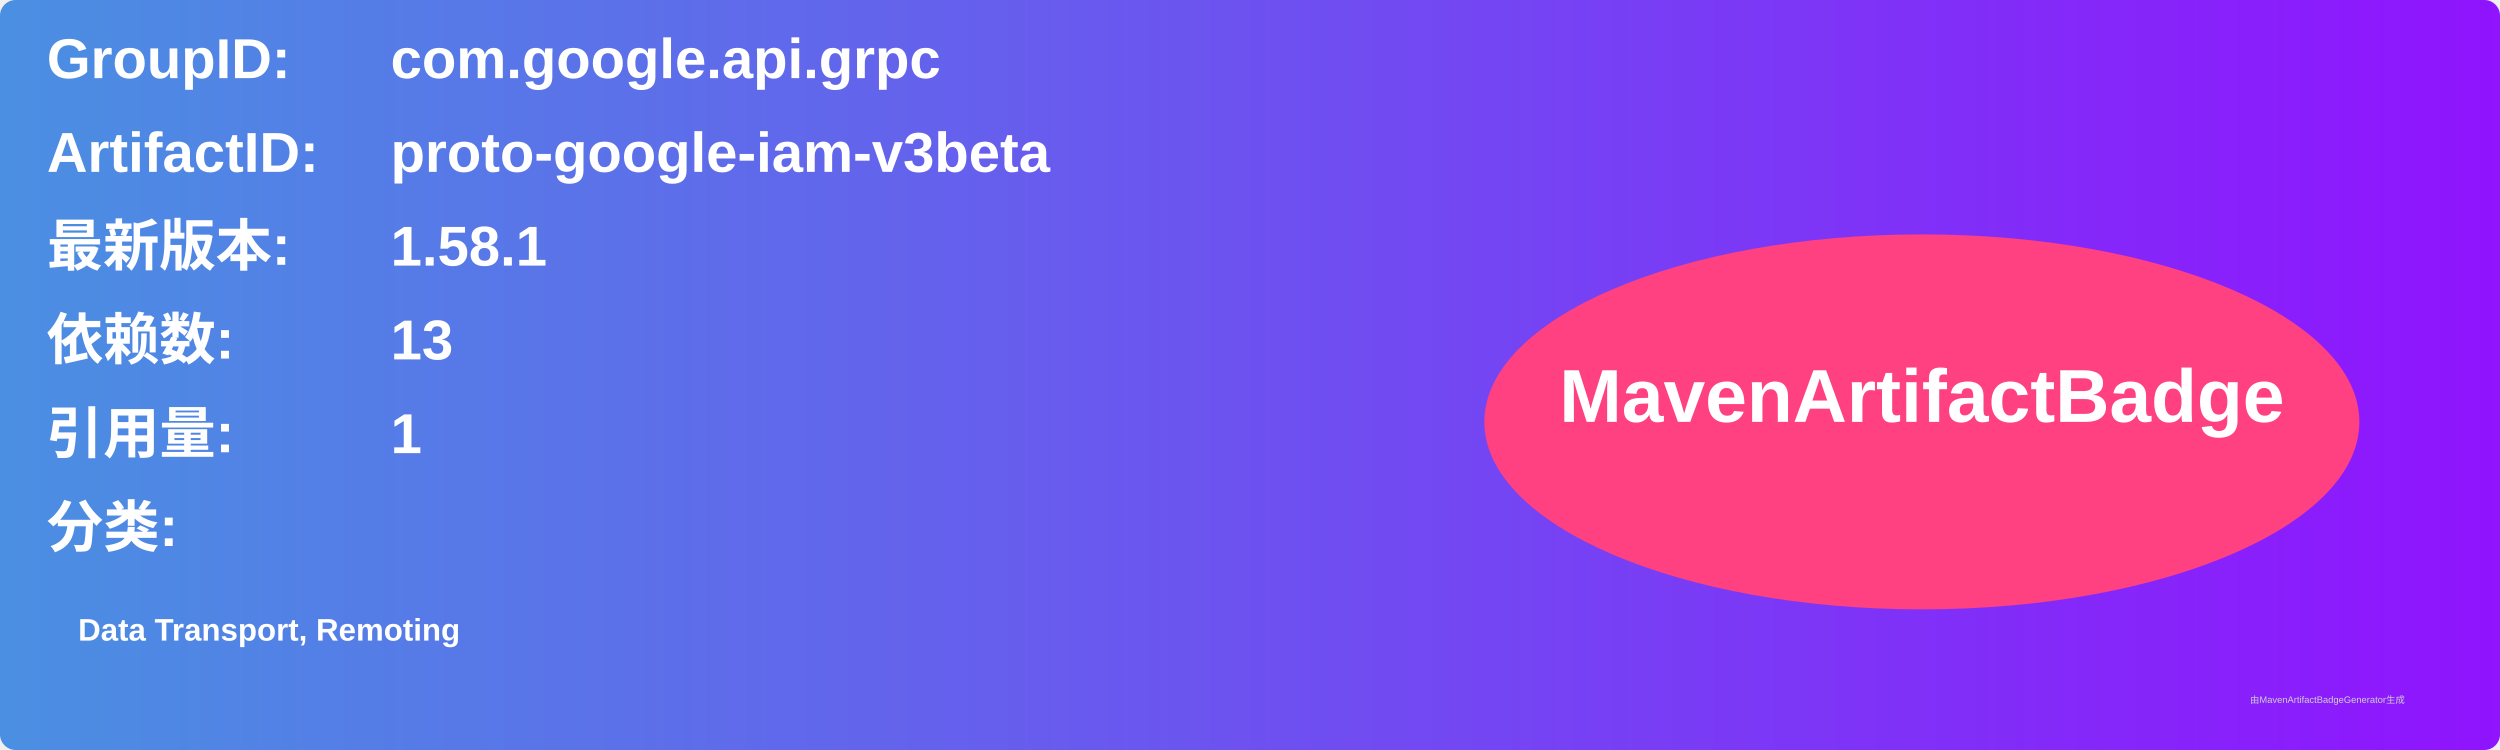
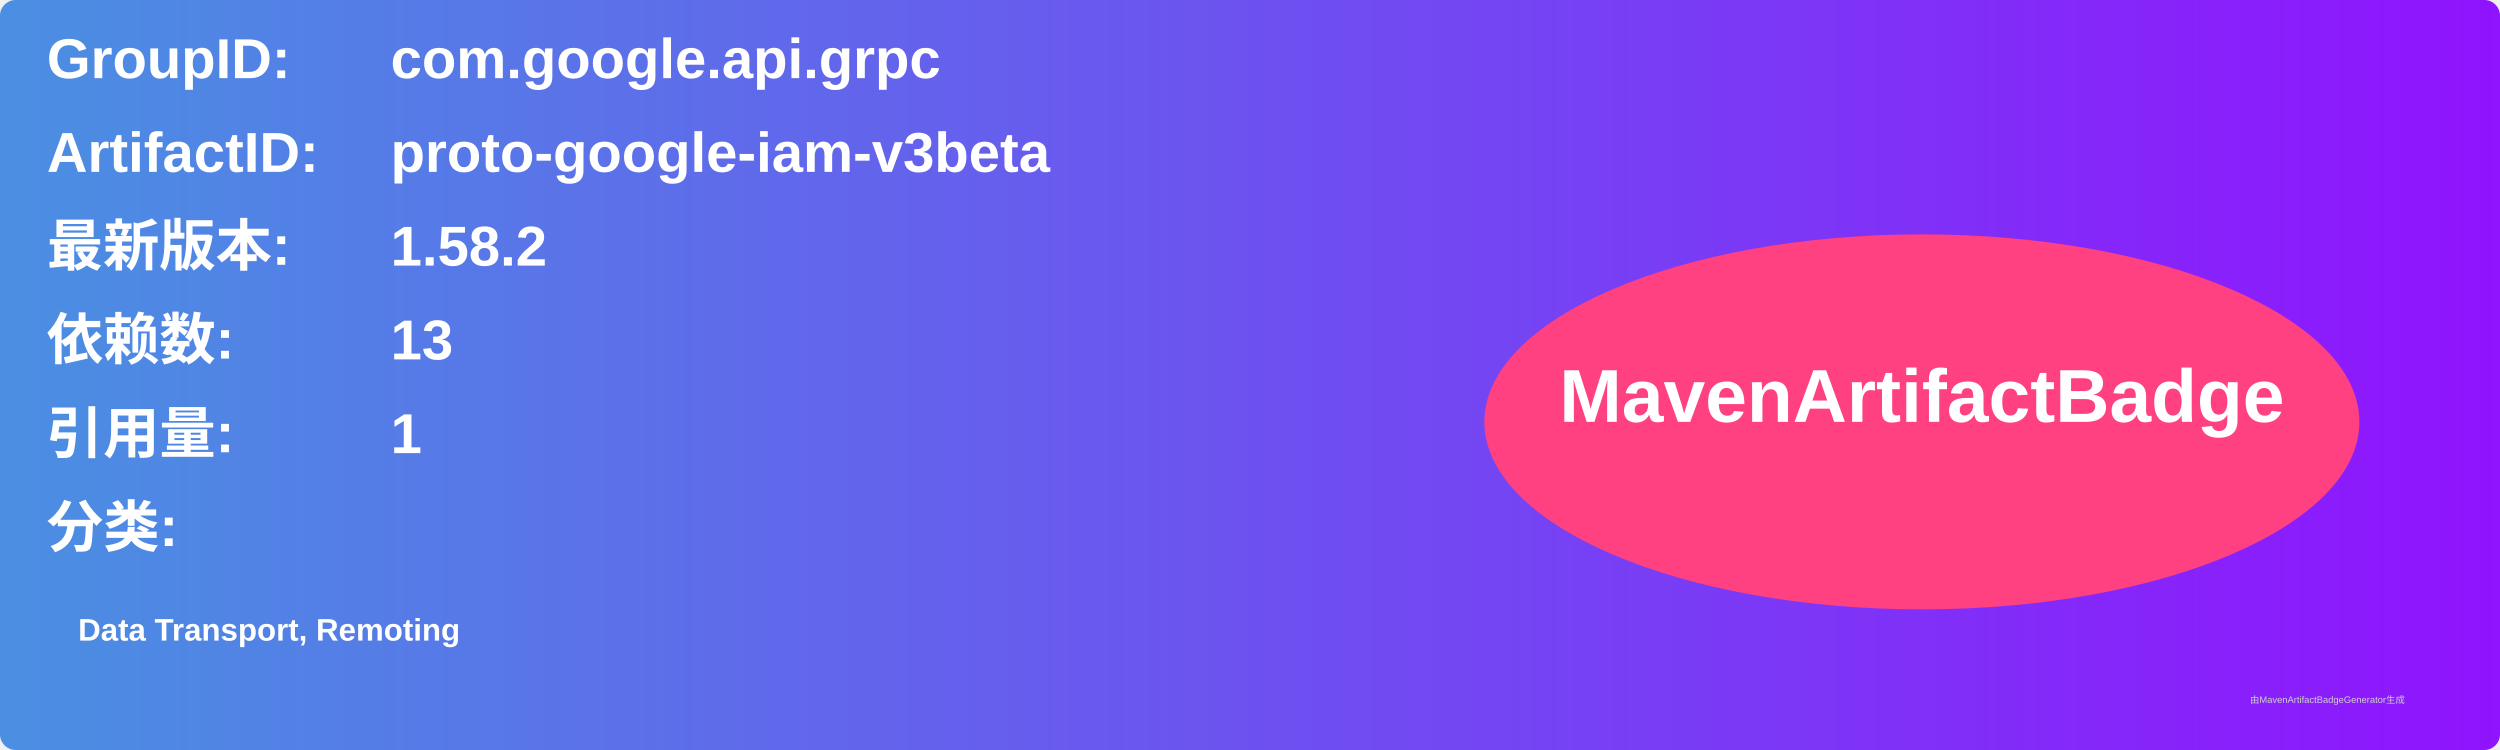
<svg xmlns="http://www.w3.org/2000/svg" width="800" height="240" viewBox="0 0 800 240">
  <linearGradient id="grad" x1="0%" y1="0%" x2="100%" y2="0%">
    <stop offset="0%" stop-color="#4a90e2" />
    <stop offset="100%" stop-color="#9013fe" />
  </linearGradient>
  <rect width="100%" height="100%" rx="5" ry="5" fill="url(#grad)" />
  <g transform="translate(15, 15)">
    <text x="0" y="10" font-family="Arial" font-size="18" fill="white" font-weight="bold" width="260">GroupID:</text>
    <text x="110" y="10" font-family="Arial" font-size="18" fill="white" font-weight="bold" width="460">com.google.api.grpc</text>
    <text x="0" y="40" font-family="Arial" font-size="18" fill="white" font-weight="bold" width="260">ArtifactID:</text>
    <text x="110" y="40" font-family="Arial" font-size="18" fill="white" font-weight="bold" width="460">proto-google-iam-v3beta</text>
    <text x="0" y="70" font-family="Arial" font-size="18" fill="white" font-weight="bold">最新版本:</text>
    <text x="110" y="70" font-family="Arial" font-size="18" fill="white" font-weight="bold">
-       <tspan font-weight="bold">1.58.1</tspan>
+       <tspan font-weight="bold">1.58.2</tspan>
    </text>
    <text x="0" y="100" font-family="Arial" font-size="18" fill="white" font-weight="bold">依赖数: </text>
    <text x="110" y="100" font-family="Arial" font-size="18" fill="white">
      <tspan font-weight="bold">13</tspan>
    </text>
    <text x="0" y="130" font-family="Arial" font-size="18" fill="white" font-weight="bold">引用量: </text>
    <text x="110" y="130" font-family="Arial" font-size="18" fill="white">
      <tspan font-weight="bold">1</tspan>
    </text>
    <text x="0" y="160" font-family="Arial" font-size="18" fill="white" font-weight="bold">分类:</text>
    <text x="10" y="190" font-family="Arial" font-size="10" fill="white">
      <tspan font-weight="bold">Data Transport, Remoting</tspan>
    </text>
    <ellipse cx="600" cy="120" rx="140" ry="60" fill="#ff4081" />
    <text x="600" y="120" text-anchor="middle" font-family="Arial" font-size="24" fill="white" font-weight="bold">MavenArtifactBadge</text>
  </g>
  <text x="720" y="225" font-family="Arial" font-size="3" fill="#d0d0d0">由MavenArtifactBadgeGenerator生成</text>
</svg>
